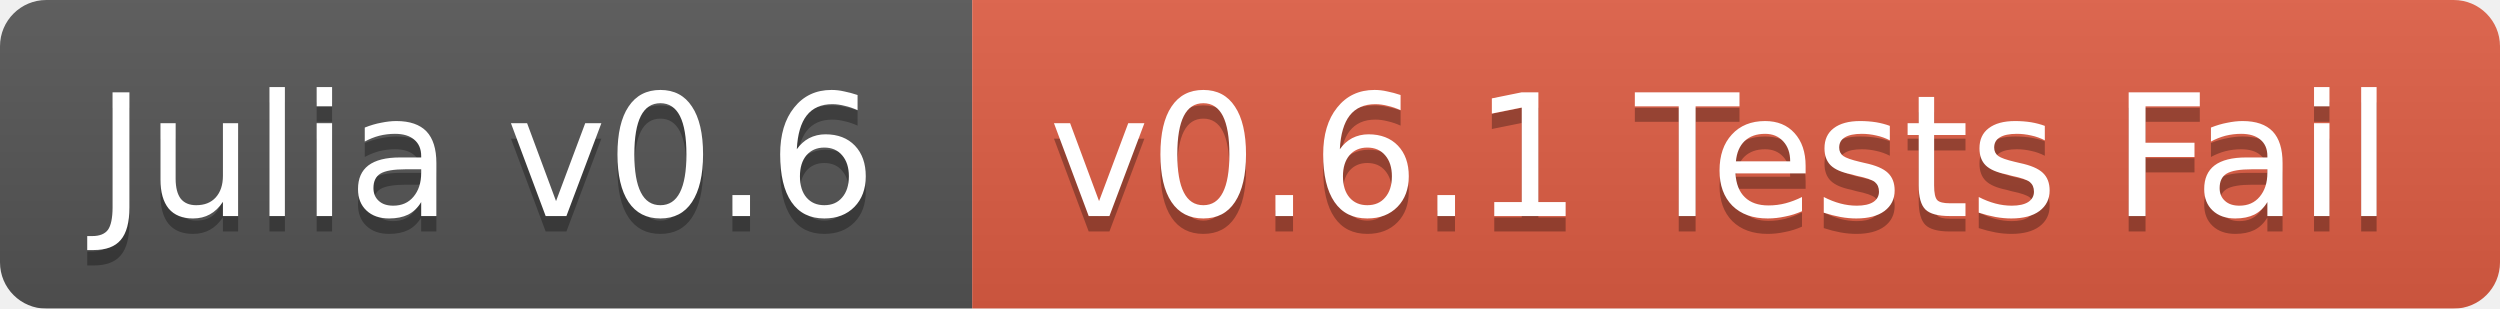
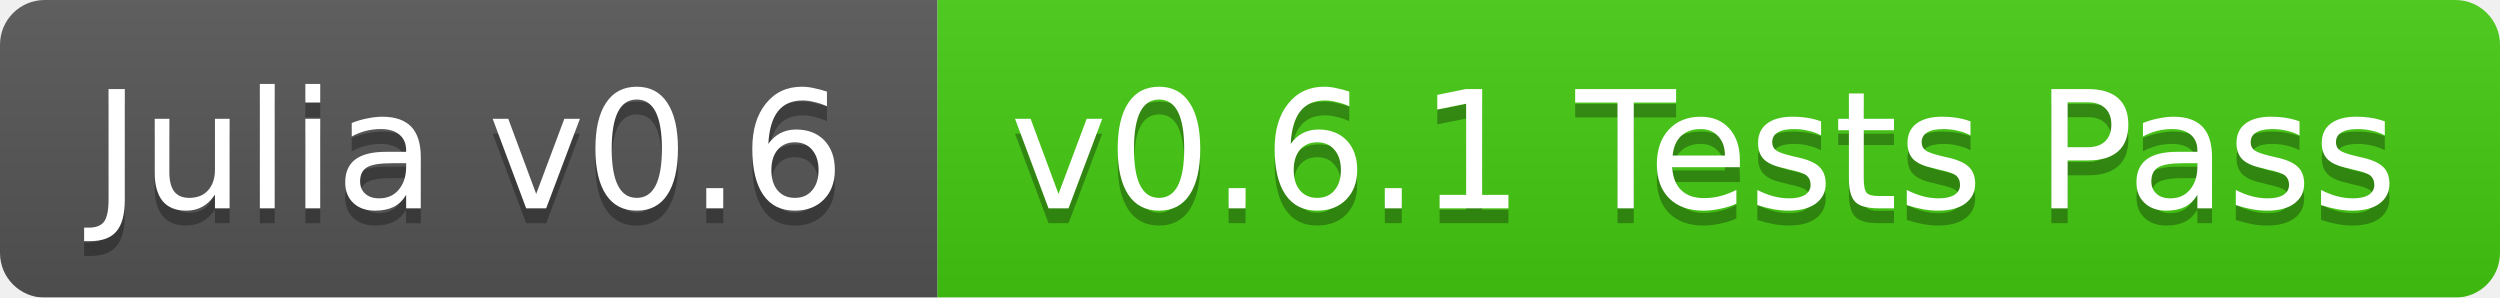
- <svg xmlns="http://www.w3.org/2000/svg" width="162" height="20">
+ <svg xmlns="http://www.w3.org/2000/svg" width="168" height="20">
  <linearGradient id="b" x2="0" y2="100%">
    <stop offset="0" stop-color="#bbb" stop-opacity=".1" />
    <stop offset="1" stop-opacity=".1" />
  </linearGradient>
  <mask id="a">
-     <rect width="162" height="20" rx="3" fill="#fff" />
+     <rect width="168" height="20" rx="3" fill="#fff" />
  </mask>
  <g mask="url(#a)">
    <path fill="#555" d="M0 0h63v20H0z" />
-     <path fill="#e05d44" d="M63 0h99v20H63z" />
-     <path fill="url(#b)" d="M0 0h162v20H0z" />
+     <path fill="#4c1" d="M63 0h105v20H63z" />
+     <path fill="url(#b)" d="M0 0h168v20H0z" />
  </g>
  <g fill="#fff" text-anchor="middle" font-family="DejaVu Sans,Verdana,Geneva,sans-serif" font-size="11">
    <text x="31.5" y="15" fill="#010101" fill-opacity=".3">Julia v0.6</text>
    <text x="31.5" y="14">Julia v0.6</text>
-     <text x="111.5" y="15" fill="#010101" fill-opacity=".3">v0.6.1 Tests Fail</text>
-     <text x="111.5" y="14">v0.6.1 Tests Fail</text>
+     <text x="114.5" y="15" fill="#010101" fill-opacity=".3">v0.6.1 Tests Pass</text>
+     <text x="114.5" y="14">v0.6.1 Tests Pass</text>
  </g>
</svg>
